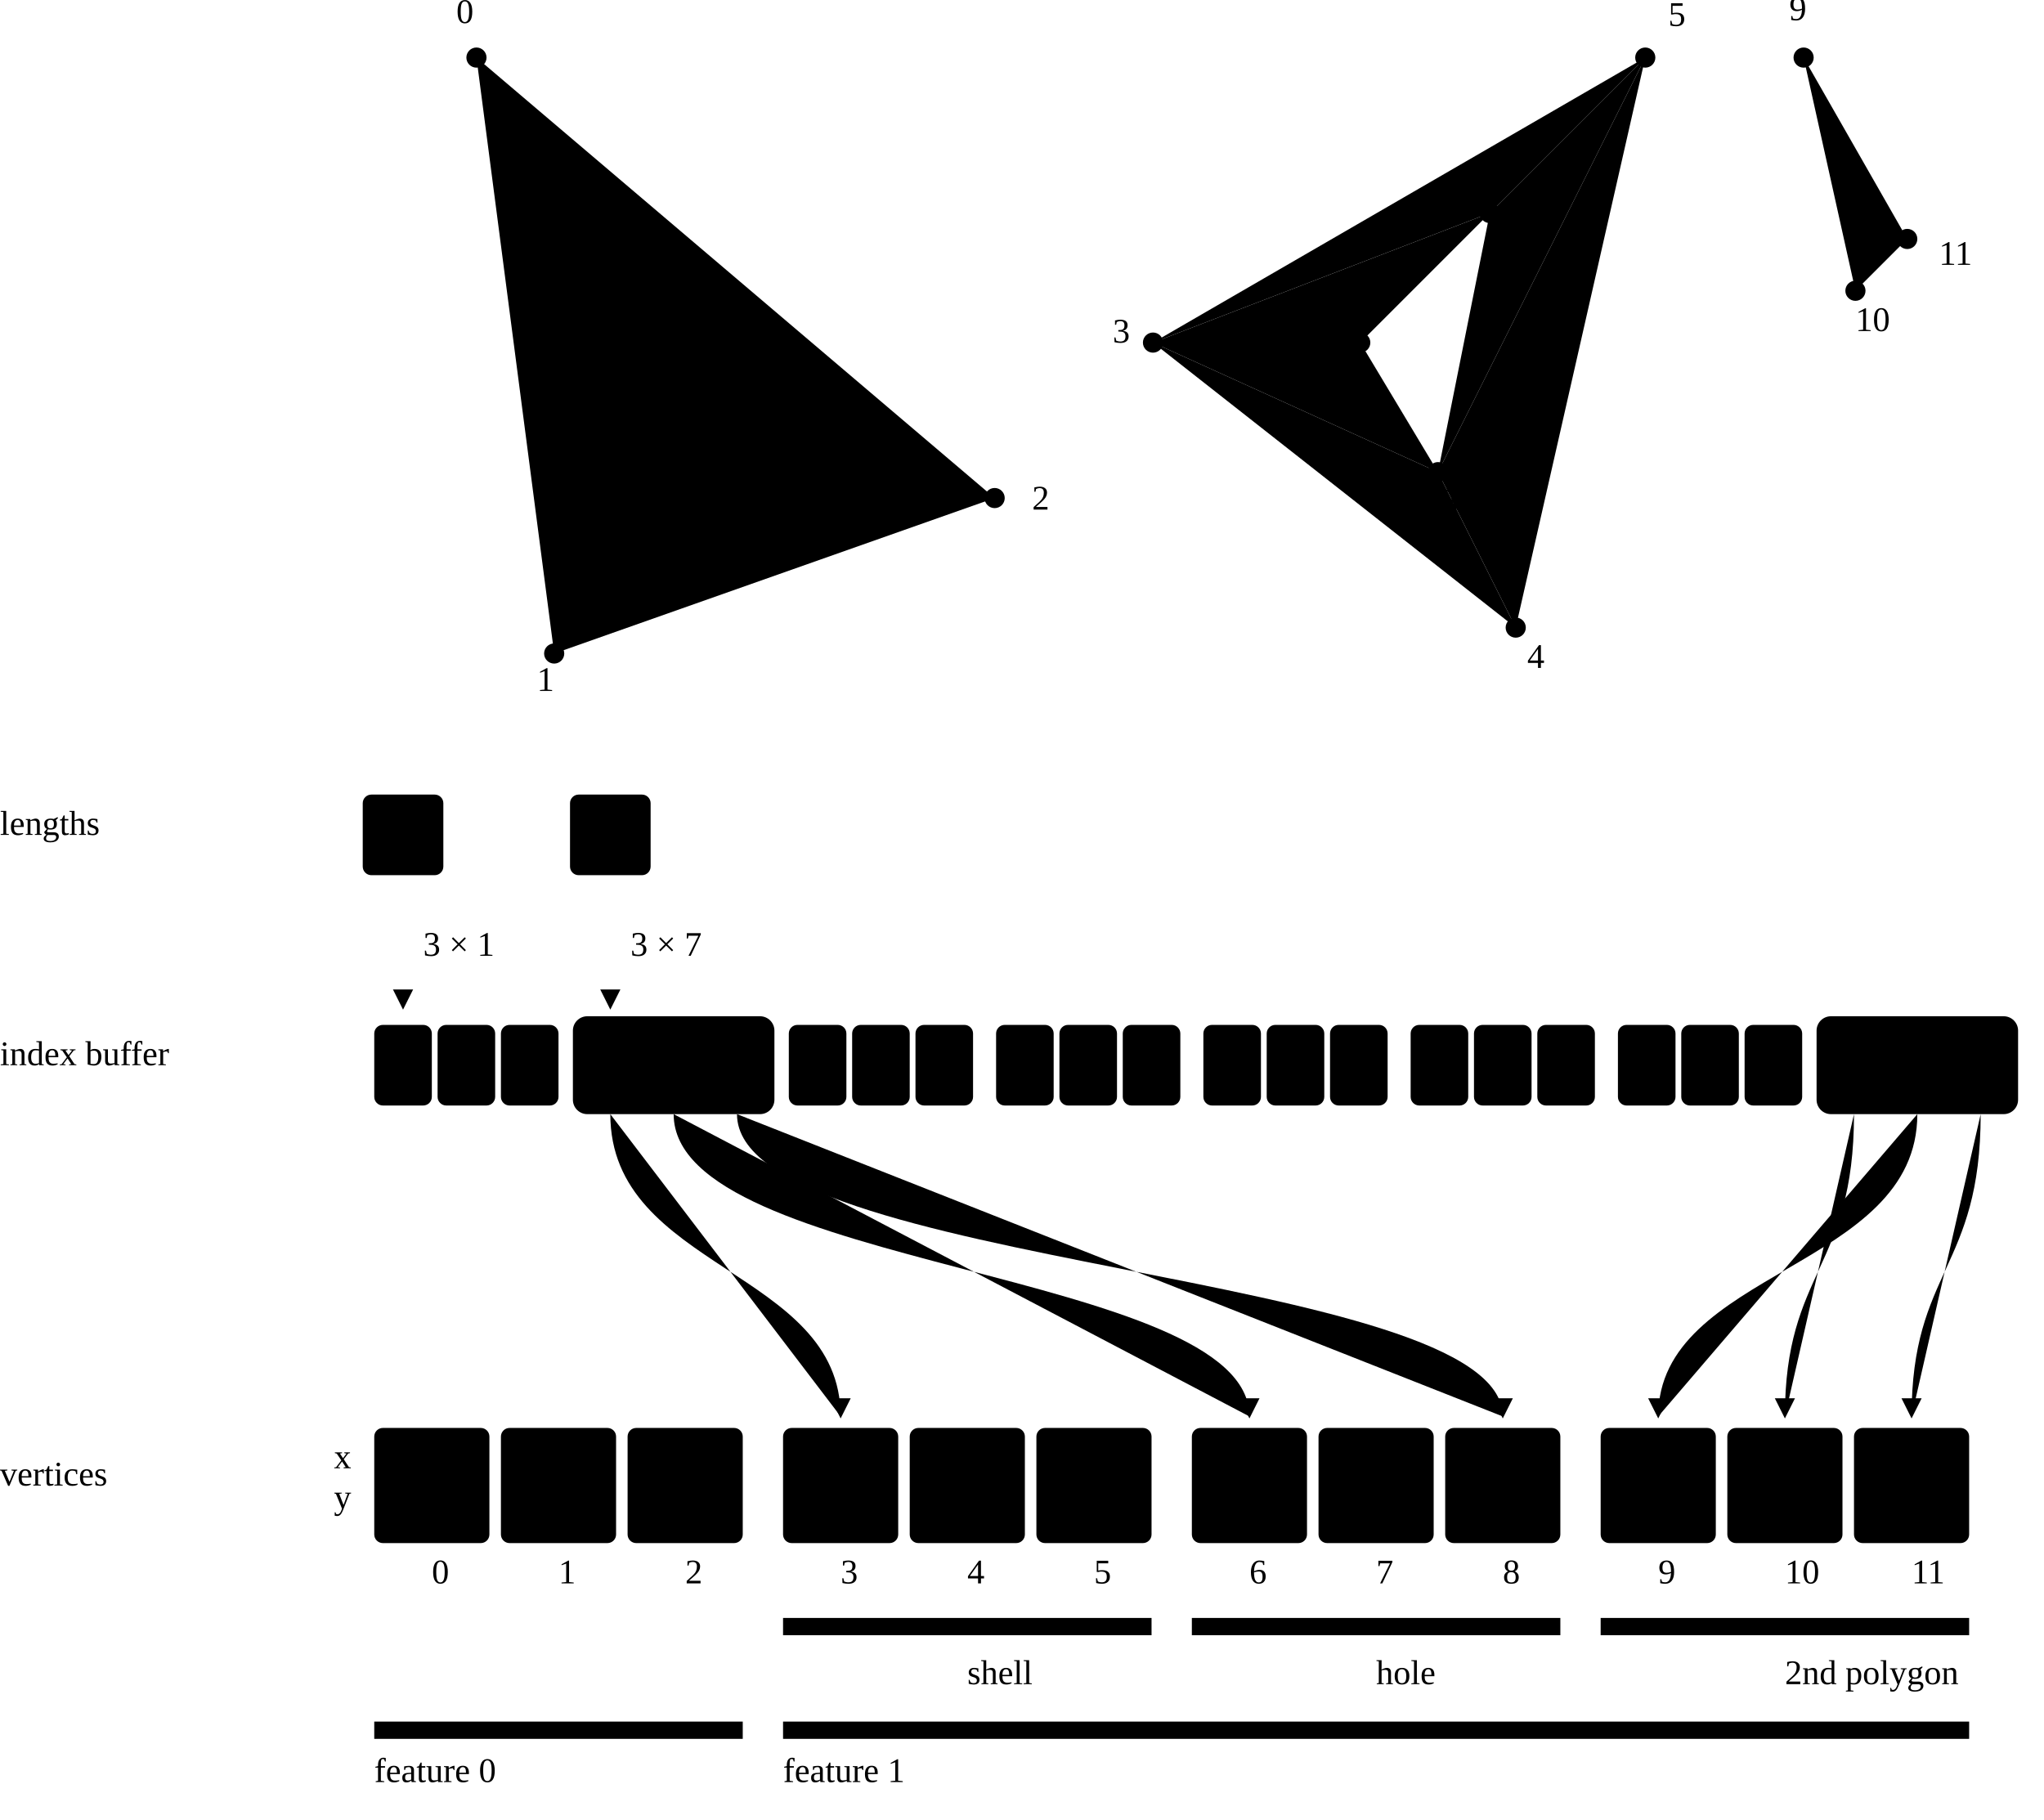
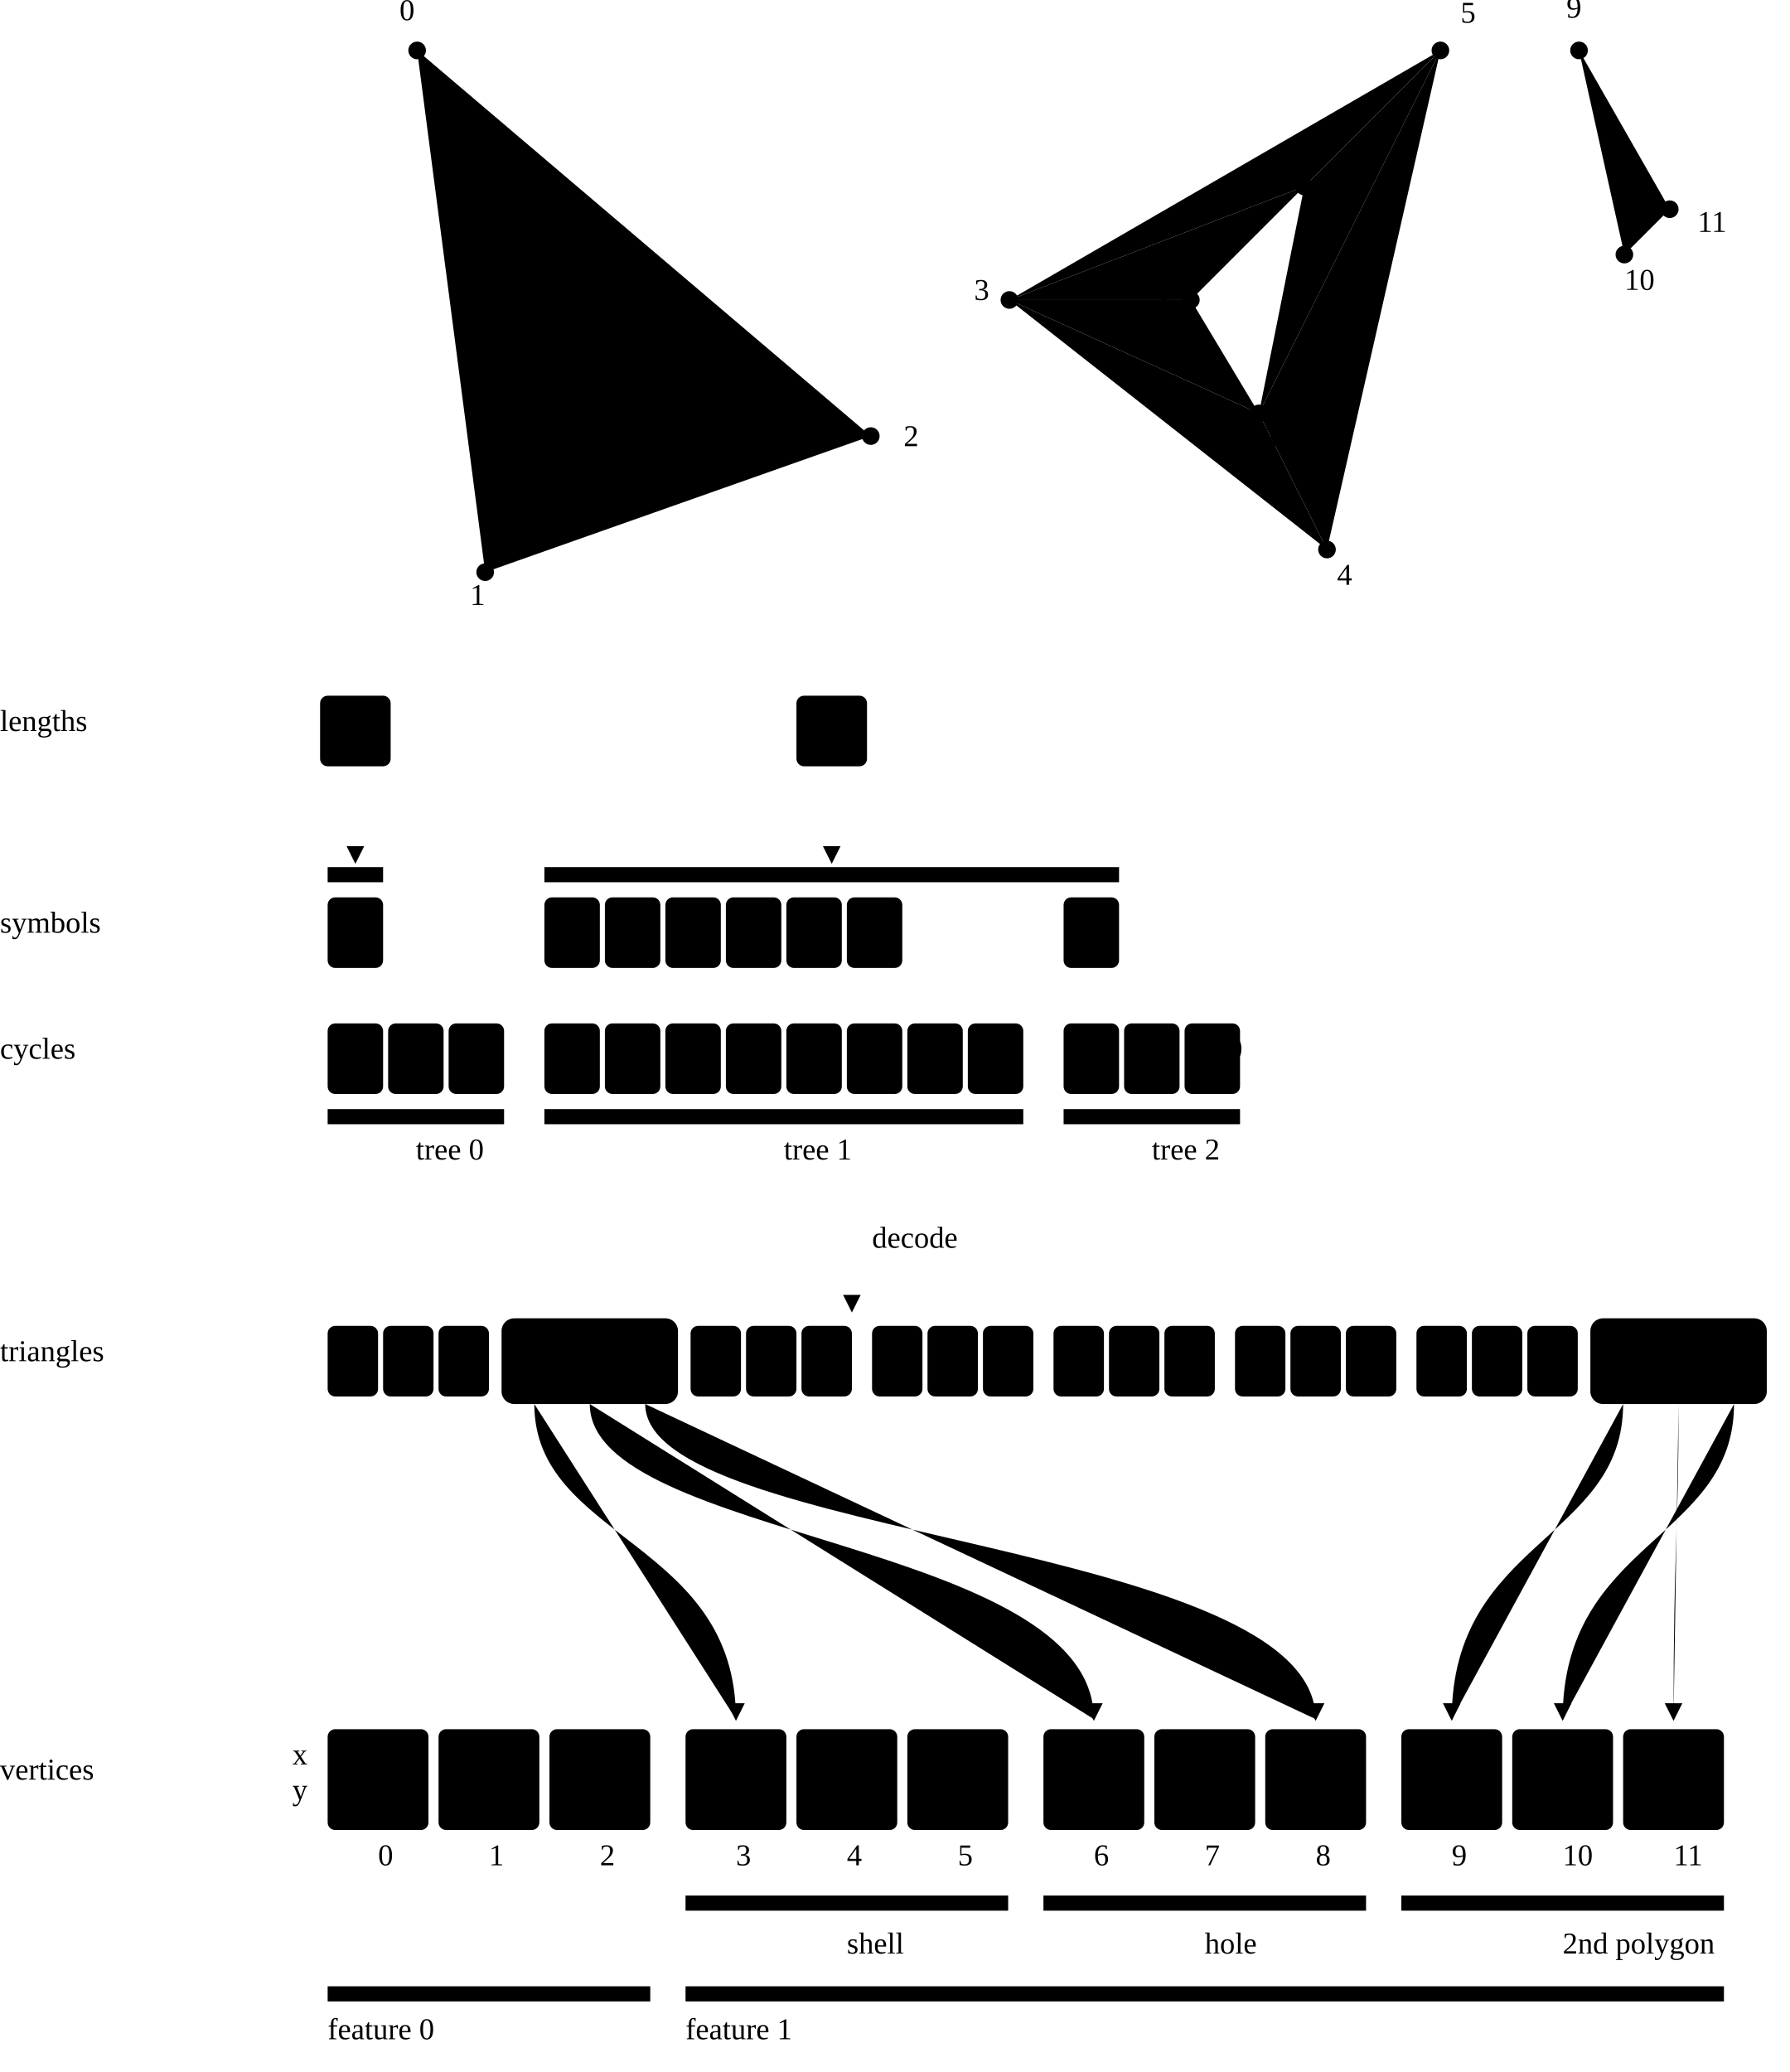
- <svg xmlns="http://www.w3.org/2000/svg" class="mlt-diagram" viewBox="0 0 710 632" role="img" aria-label="The two features and their triangles, then triangle lengths pointing into the index buffer, whose entries name x,y vertices of the layer">
+ <svg xmlns="http://www.w3.org/2000/svg" class="mlt-diagram" viewBox="0 0 710 822" role="img" aria-label="The two features and their triangles, then triangle lengths over the tree symbols, the tree cycles under them, the triangles they decode to, and the x,y vertices those name">
  <defs>
-     <marker id="tess-arrow" viewBox="0 0 10 10" refX="9" refY="5" markerWidth="7" markerHeight="7" orient="auto-start-reverse">
+     <marker id="tess" viewBox="0 0 10 10" refX="9" refY="5" markerWidth="7" markerHeight="7" orient="auto-start-reverse">
      <path class="head" d="M0 0L10 5L0 10z" />
    </marker>
-   </defs>
-   <defs>
-     <marker id="tess-arrow1" viewBox="0 0 10 10" refX="9" refY="5" markerWidth="7" markerHeight="7" orient="auto-start-reverse">
+     <marker id="tess0" viewBox="0 0 10 10" refX="9" refY="5" markerWidth="7" markerHeight="7" orient="auto-start-reverse">
+       <path class="head t0" d="M0 0L10 5L0 10z" />
+     </marker>
+     <marker id="tess1" viewBox="0 0 10 10" refX="9" refY="5" markerWidth="7" markerHeight="7" orient="auto-start-reverse">
      <path class="head t1" d="M0 0L10 5L0 10z" />
    </marker>
  </defs>
  <polygon class="f0" points="192.5,227 165.5,20 345.5,173" />
  <polygon class="f1" points="400.5,119 472.5,119 499.5,164" />
  <polygon class="f1" points="517.5,74 472.5,119 400.5,119" />
  <polygon class="f1" points="526.5,218 400.5,119 499.5,164" />
  <polygon class="f1" points="517.5,74 400.5,119 571.5,20" />
  <polygon class="f1" points="571.5,20 526.5,218 499.5,164" />
  <polygon class="f1" points="499.5,164 517.5,74 571.5,20" />
  <polygon class="f1" points="644.5,101 626.5,20 662.5,83" />
  <circle class="dot" cx="165.5" cy="20" r="3.5" />
  <text class="vert halo" x="158.5" y="8">0</text>
  <circle class="dot" cx="192.5" cy="227" r="3.5" />
  <text class="vert halo" x="186.5" y="240">1</text>
  <circle class="dot" cx="345.5" cy="173" r="3.5" />
  <text class="vert halo" x="358.5" y="177">2</text>
  <circle class="dot" cx="400.5" cy="119" r="3.5" />
  <text class="vert halo" x="386.5" y="119">3</text>
  <circle class="dot" cx="526.5" cy="218" r="3.5" />
  <text class="vert halo" x="530.5" y="232">4</text>
  <circle class="dot" cx="571.5" cy="20" r="3.5" />
  <text class="vert halo" x="579.5" y="9">5</text>
  <circle class="dot" cx="472.5" cy="119" r="3.5" />
  <text class="vert halo" x="458.5" y="119">6</text>
  <circle class="dot" cx="517.5" cy="74" r="3.5" />
  <text class="vert halo" x="523.5" y="61">7</text>
  <circle class="dot" cx="499.5" cy="164" r="3.5" />
  <text class="vert halo" x="500.5" y="178">8</text>
  <circle class="dot" cx="626.5" cy="20" r="3.5" />
  <text class="vert halo" x="621.5" y="7">9</text>
  <circle class="dot" cx="644.5" cy="101" r="3.5" />
  <text class="vert halo" x="644.5" y="115">10</text>
  <circle class="dot" cx="662.5" cy="83" r="3.5" />
  <text class="vert halo" x="673.5" y="92">11</text>
  <text class="row" x="0" y="290">lengths</text>
-   <rect class="f0" x="126" y="276" width="28" height="28" rx="3" />
-   <text class="cell" x="140" y="290">1</text>
-   <path class="link" d="M140 304V350" marker-end="url(#tess-arrow)" />
-   <text class="muted small" x="147" y="332">3 × 1</text>
-   <rect class="f1" x="198" y="276" width="28" height="28" rx="3" />
-   <text class="cell" x="212" y="290">7</text>
-   <path class="link" d="M212 304V350" marker-end="url(#tess-arrow)" />
-   <text class="muted small" x="219" y="332">3 × 7</text>
-   <text class="row" x="0" y="370">index buffer</text>
-   <rect class="f0" x="130" y="356" width="20" height="28" rx="3" />
-   <text class="cell" x="140" y="370">1</text>
-   <rect class="f0" x="152" y="356" width="20" height="28" rx="3" />
-   <text class="cell" x="162" y="370">0</text>
-   <rect class="f0" x="174" y="356" width="20" height="28" rx="3" />
-   <text class="cell" x="184" y="370">2</text>
-   <rect class="f1" x="202" y="356" width="20" height="28" rx="3" />
-   <text class="cell" x="212" y="370">3</text>
-   <rect class="f1" x="224" y="356" width="20" height="28" rx="3" />
-   <text class="cell" x="234" y="370">6</text>
-   <rect class="f1" x="246" y="356" width="20" height="28" rx="3" />
-   <text class="cell" x="256" y="370">8</text>
-   <rect class="f1" x="274" y="356" width="20" height="28" rx="3" />
-   <text class="cell" x="284" y="370">7</text>
-   <rect class="f1" x="296" y="356" width="20" height="28" rx="3" />
-   <text class="cell" x="306" y="370">6</text>
-   <rect class="f1" x="318" y="356" width="20" height="28" rx="3" />
-   <text class="cell" x="328" y="370">3</text>
-   <rect class="f1" x="346" y="356" width="20" height="28" rx="3" />
-   <text class="cell" x="356" y="370">4</text>
-   <rect class="f1" x="368" y="356" width="20" height="28" rx="3" />
-   <text class="cell" x="378" y="370">3</text>
-   <rect class="f1" x="390" y="356" width="20" height="28" rx="3" />
-   <text class="cell" x="400" y="370">8</text>
-   <rect class="f1" x="418" y="356" width="20" height="28" rx="3" />
-   <text class="cell" x="428" y="370">7</text>
-   <rect class="f1" x="440" y="356" width="20" height="28" rx="3" />
-   <text class="cell" x="450" y="370">3</text>
-   <rect class="f1" x="462" y="356" width="20" height="28" rx="3" />
-   <text class="cell" x="472" y="370">5</text>
-   <rect class="f1" x="490" y="356" width="20" height="28" rx="3" />
-   <text class="cell" x="500" y="370">5</text>
-   <rect class="f1" x="512" y="356" width="20" height="28" rx="3" />
-   <text class="cell" x="522" y="370">4</text>
-   <rect class="f1" x="534" y="356" width="20" height="28" rx="3" />
-   <text class="cell" x="544" y="370">8</text>
-   <rect class="f1" x="562" y="356" width="20" height="28" rx="3" />
-   <text class="cell" x="572" y="370">8</text>
-   <rect class="f1" x="584" y="356" width="20" height="28" rx="3" />
-   <text class="cell" x="594" y="370">7</text>
-   <rect class="f1" x="606" y="356" width="20" height="28" rx="3" />
-   <text class="cell" x="616" y="370">5</text>
-   <rect class="f1" x="634" y="356" width="20" height="28" rx="3" />
-   <text class="cell" x="644" y="370">10</text>
-   <rect class="f1" x="656" y="356" width="20" height="28" rx="3" />
-   <text class="cell" x="666" y="370">9</text>
-   <rect class="f1" x="678" y="356" width="20" height="28" rx="3" />
-   <text class="cell" x="688" y="370">11</text>
-   <rect class="pick" x="199" y="353" width="70" height="34" rx="5" />
-   <path class="link t1" d="M212 387C212 441 292 441 292 492" marker-end="url(#tess-arrow1)" />
-   <path class="link t1" d="M234 387C234 441 434 441 434 492" marker-end="url(#tess-arrow1)" />
-   <path class="link t1" d="M256 387C256 441 522 441 522 492" marker-end="url(#tess-arrow1)" />
-   <rect class="pick" x="631" y="353" width="70" height="34" rx="5" />
-   <path class="link t1" d="M644 387C644 441 620 441 620 492" marker-end="url(#tess-arrow1)" />
-   <path class="link t1" d="M666 387C666 441 576 441 576 492" marker-end="url(#tess-arrow1)" />
-   <path class="link t1" d="M688 387C688 441 664 441 664 492" marker-end="url(#tess-arrow1)" />
-   <text class="row" x="0" y="516">vertices</text>
-   <text class="muted small" x="122" y="510" text-anchor="end">x</text>
-   <text class="muted small" x="122" y="524" text-anchor="end">y</text>
-   <rect class="f0" x="130" y="496" width="40" height="40" rx="3" />
-   <text class="cell small" x="150" y="510">55</text>
-   <text class="cell small" x="150" y="524">5</text>
-   <text class="muted small mid" x="150" y="550">0</text>
-   <rect class="f0" x="174" y="496" width="40" height="40" rx="3" />
-   <text class="cell small" x="194" y="510">58</text>
-   <text class="cell small" x="194" y="524">28</text>
-   <text class="muted small mid" x="194" y="550">1</text>
-   <rect class="f0" x="218" y="496" width="40" height="40" rx="3" />
-   <text class="cell small" x="238" y="510">75</text>
-   <text class="cell small" x="238" y="524">22</text>
-   <text class="muted small mid" x="238" y="550">2</text>
-   <rect class="f1" x="272" y="496" width="40" height="40" rx="3" />
-   <text class="cell small" x="292" y="510">7</text>
-   <text class="cell small" x="292" y="524">20</text>
-   <text class="muted small mid" x="292" y="550">3</text>
-   <rect class="f1" x="316" y="496" width="40" height="40" rx="3" />
-   <text class="cell small" x="336" y="510">21</text>
-   <text class="cell small" x="336" y="524">31</text>
-   <text class="muted small mid" x="336" y="550">4</text>
-   <rect class="f1" x="360" y="496" width="40" height="40" rx="3" />
-   <text class="cell small" x="380" y="510">26</text>
-   <text class="cell small" x="380" y="524">9</text>
-   <text class="muted small mid" x="380" y="550">5</text>
-   <rect class="f1" x="414" y="496" width="40" height="40" rx="3" />
-   <text class="cell small" x="434" y="510">15</text>
-   <text class="cell small" x="434" y="524">20</text>
-   <text class="muted small mid" x="434" y="550">6</text>
-   <rect class="f1" x="458" y="496" width="40" height="40" rx="3" />
-   <text class="cell small" x="478" y="510">20</text>
-   <text class="cell small" x="478" y="524">15</text>
-   <text class="muted small mid" x="478" y="550">7</text>
-   <rect class="f1" x="502" y="496" width="40" height="40" rx="3" />
-   <text class="cell small" x="522" y="510">18</text>
-   <text class="cell small" x="522" y="524">25</text>
-   <text class="muted small mid" x="522" y="550">8</text>
-   <rect class="f1" x="556" y="496" width="40" height="40" rx="3" />
-   <text class="cell small" x="576" y="510">69</text>
-   <text class="cell small" x="576" y="524">57</text>
-   <text class="muted small mid" x="576" y="550">9</text>
-   <rect class="f1" x="600" y="496" width="40" height="40" rx="3" />
-   <text class="cell small" x="620" y="510">71</text>
-   <text class="cell small" x="620" y="524">66</text>
-   <text class="muted small mid" x="620" y="550">10</text>
-   <rect class="f1" x="644" y="496" width="40" height="40" rx="3" />
-   <text class="cell small" x="664" y="510">73</text>
-   <text class="cell small" x="664" y="524">64</text>
-   <text class="muted small mid" x="664" y="550">11</text>
-   <path class="bracket" d="M272 562V568H400V562" />
-   <text class="muted small mid" x="336" y="585">shell</text>
-   <path class="bracket" d="M414 562V568H542V562" />
-   <text class="muted small mid" x="478" y="585">hole</text>
-   <path class="bracket" d="M556 562V568H684V562" />
-   <text class="muted small mid" x="620" y="585">2nd polygon</text>
-   <path class="bracket t0" d="M130 598V604H258V598" />
-   <text class="t0 bold" x="130" y="619">feature 0</text>
-   <path class="bracket t1" d="M272 598V604H684V598" />
-   <text class="t1 bold" x="272" y="619">feature 1</text>
+   <text class="row" x="0" y="370">symbols</text>
+   <text class="row" x="0" y="420">cycles</text>
+   <rect class="f0" x="130" y="356" width="22" height="28" rx="3" />
+   <text class="cell" x="141" y="370">0</text>
+   <rect class="f0" x="130" y="406" width="22" height="28" rx="3" />
+   <text class="cell" x="141" y="420">0</text>
+   <rect class="f0" x="154" y="406" width="22" height="28" rx="3" />
+   <text class="cell" x="165" y="420">2</text>
+   <rect class="f0" x="178" y="406" width="22" height="28" rx="3" />
+   <text class="cell" x="189" y="420">1</text>
+   <path class="bracket" d="M130 440V446H200V440" />
+   <text class="muted small mid" x="165" y="460">tree 0</text>
+   <rect class="f1" x="216" y="356" width="22" height="28" rx="3" />
+   <text class="cell" x="227" y="370">2</text>
+   <rect class="f1" x="240" y="356" width="22" height="28" rx="3" />
+   <text class="cell" x="251" y="370">1</text>
+   <rect class="f1" x="264" y="356" width="22" height="28" rx="3" />
+   <text class="cell" x="275" y="370">1</text>
+   <rect class="f1" x="288" y="356" width="22" height="28" rx="3" />
+   <text class="cell" x="299" y="370">2</text>
+   <rect class="f1" x="312" y="356" width="22" height="28" rx="3" />
+   <text class="cell" x="323" y="370">1</text>
+   <rect class="f1" x="336" y="356" width="22" height="28" rx="3" />
+   <text class="cell" x="347" y="370">0</text>
+   <rect class="f1" x="216" y="406" width="22" height="28" rx="3" />
+   <text class="cell" x="227" y="420">3</text>
+   <rect class="f1" x="240" y="406" width="22" height="28" rx="3" />
+   <text class="cell" x="251" y="420">6</text>
+   <rect class="f1" x="264" y="406" width="22" height="28" rx="3" />
+   <text class="cell" x="275" y="420">8</text>
+   <rect class="f1" x="288" y="406" width="22" height="28" rx="3" />
+   <text class="cell" x="299" y="420">7</text>
+   <rect class="f1" x="312" y="406" width="22" height="28" rx="3" />
+   <text class="cell" x="323" y="420">6</text>
+   <rect class="f1" x="336" y="406" width="22" height="28" rx="3" />
+   <text class="cell" x="347" y="420">3</text>
+   <rect class="f1" x="360" y="406" width="22" height="28" rx="3" />
+   <text class="cell" x="371" y="420">5</text>
+   <rect class="f1" x="384" y="406" width="22" height="28" rx="3" />
+   <text class="cell" x="395" y="420">4</text>
+   <path class="bracket" d="M216 440V446H406V440" />
+   <text class="muted small mid" x="311" y="460">tree 1</text>
+   <rect class="f1" x="422" y="356" width="22" height="28" rx="3" />
+   <text class="cell" x="433" y="370">0</text>
+   <rect class="f1" x="422" y="406" width="22" height="28" rx="3" />
+   <text class="cell" x="433" y="420">9</text>
+   <rect class="f1" x="446" y="406" width="22" height="28" rx="3" />
+   <text class="cell" x="457" y="420">11</text>
+   <rect class="f1" x="470" y="406" width="22" height="28" rx="3" />
+   <text class="cell" x="481" y="420">10</text>
+   <path class="bracket" d="M422 440V446H492V440" />
+   <text class="muted small mid" x="457" y="460">tree 2</text>
+   <rect class="f0" x="127.0" y="276" width="28" height="28" rx="3" />
+   <text class="cell" x="141" y="290">1</text>
+   <path class="bracket" d="M130 350V344H152V350" />
+   <path class="link" d="M141 304V342" marker-end="url(#tess)" />
+   <rect class="f1" x="316.0" y="276" width="28" height="28" rx="3" />
+   <text class="cell" x="330" y="290">7</text>
+   <path class="bracket" d="M216 350V344H444V350" />
+   <path class="link" d="M330 304V342" marker-end="url(#tess)" />
+   <text class="row" x="0" y="540">triangles</text>
+   <rect class="f0" x="130" y="526" width="20" height="28" rx="3" />
+   <text class="cell" x="140" y="540">0</text>
+   <rect class="f0" x="152" y="526" width="20" height="28" rx="3" />
+   <text class="cell" x="162" y="540">2</text>
+   <rect class="f0" x="174" y="526" width="20" height="28" rx="3" />
+   <text class="cell" x="184" y="540">1</text>
+   <rect class="f1" x="202" y="526" width="20" height="28" rx="3" />
+   <text class="cell" x="212" y="540">3</text>
+   <rect class="f1" x="224" y="526" width="20" height="28" rx="3" />
+   <text class="cell" x="234" y="540">6</text>
+   <rect class="f1" x="246" y="526" width="20" height="28" rx="3" />
+   <text class="cell" x="256" y="540">8</text>
+   <rect class="f1" x="274" y="526" width="20" height="28" rx="3" />
+   <text class="cell" x="284" y="540">3</text>
+   <rect class="f1" x="296" y="526" width="20" height="28" rx="3" />
+   <text class="cell" x="306" y="540">8</text>
+   <rect class="f1" x="318" y="526" width="20" height="28" rx="3" />
+   <text class="cell" x="328" y="540">4</text>
+   <rect class="f1" x="346" y="526" width="20" height="28" rx="3" />
+   <text class="cell" x="356" y="540">4</text>
+   <rect class="f1" x="368" y="526" width="20" height="28" rx="3" />
+   <text class="cell" x="378" y="540">8</text>
+   <rect class="f1" x="390" y="526" width="20" height="28" rx="3" />
+   <text class="cell" x="400" y="540">5</text>
+   <rect class="f1" x="418" y="526" width="20" height="28" rx="3" />
+   <text class="cell" x="428" y="540">5</text>
+   <rect class="f1" x="440" y="526" width="20" height="28" rx="3" />
+   <text class="cell" x="450" y="540">8</text>
+   <rect class="f1" x="462" y="526" width="20" height="28" rx="3" />
+   <text class="cell" x="472" y="540">7</text>
+   <rect class="f1" x="490" y="526" width="20" height="28" rx="3" />
+   <text class="cell" x="500" y="540">5</text>
+   <rect class="f1" x="512" y="526" width="20" height="28" rx="3" />
+   <text class="cell" x="522" y="540">7</text>
+   <rect class="f1" x="534" y="526" width="20" height="28" rx="3" />
+   <text class="cell" x="544" y="540">3</text>
+   <rect class="f1" x="562" y="526" width="20" height="28" rx="3" />
+   <text class="cell" x="572" y="540">3</text>
+   <rect class="f1" x="584" y="526" width="20" height="28" rx="3" />
+   <text class="cell" x="594" y="540">7</text>
+   <rect class="f1" x="606" y="526" width="20" height="28" rx="3" />
+   <text class="cell" x="616" y="540">6</text>
+   <rect class="f1" x="634" y="526" width="20" height="28" rx="3" />
+   <text class="cell" x="644" y="540">9</text>
+   <rect class="f1" x="656" y="526" width="20" height="28" rx="3" />
+   <text class="cell" x="666" y="540">11</text>
+   <rect class="f1" x="678" y="526" width="20" height="28" rx="3" />
+   <text class="cell" x="688" y="540">10</text>
+   <path class="link" d="M338 470V520" marker-end="url(#tess)" />
+   <text class="muted small" x="346" y="495">decode</text>
+   <rect class="pick" x="199" y="523" width="70" height="34" rx="5" />
+   <path class="link t1" d="M212 557C212 611 292 611 292 682" marker-end="url(#tess1)" />
+   <path class="link t1" d="M234 557C234 611 434 611 434 682" marker-end="url(#tess1)" />
+   <path class="link t1" d="M256 557C256 611 522 611 522 682" marker-end="url(#tess1)" />
+   <rect class="pick" x="631" y="523" width="70" height="34" rx="5" />
+   <path class="link t1" d="M644 557C644 611 576 611 576 682" marker-end="url(#tess1)" />
+   <path class="link t1" d="M666 557C666 611 664 611 664 682" marker-end="url(#tess1)" />
+   <path class="link t1" d="M688 557C688 611 620 611 620 682" marker-end="url(#tess1)" />
+   <text class="row" x="0" y="706">vertices</text>
+   <text class="muted small" x="122" y="700" text-anchor="end">x</text>
+   <text class="muted small" x="122" y="714" text-anchor="end">y</text>
+   <rect class="f0" x="130" y="686" width="40" height="40" rx="3" />
+   <text class="cell small" x="150" y="700">55</text>
+   <text class="cell small" x="150" y="714">5</text>
+   <text class="muted small mid" x="150" y="740">0</text>
+   <rect class="f0" x="174" y="686" width="40" height="40" rx="3" />
+   <text class="cell small" x="194" y="700">58</text>
+   <text class="cell small" x="194" y="714">28</text>
+   <text class="muted small mid" x="194" y="740">1</text>
+   <rect class="f0" x="218" y="686" width="40" height="40" rx="3" />
+   <text class="cell small" x="238" y="700">75</text>
+   <text class="cell small" x="238" y="714">22</text>
+   <text class="muted small mid" x="238" y="740">2</text>
+   <rect class="f1" x="272" y="686" width="40" height="40" rx="3" />
+   <text class="cell small" x="292" y="700">7</text>
+   <text class="cell small" x="292" y="714">20</text>
+   <text class="muted small mid" x="292" y="740">3</text>
+   <rect class="f1" x="316" y="686" width="40" height="40" rx="3" />
+   <text class="cell small" x="336" y="700">21</text>
+   <text class="cell small" x="336" y="714">31</text>
+   <text class="muted small mid" x="336" y="740">4</text>
+   <rect class="f1" x="360" y="686" width="40" height="40" rx="3" />
+   <text class="cell small" x="380" y="700">26</text>
+   <text class="cell small" x="380" y="714">9</text>
+   <text class="muted small mid" x="380" y="740">5</text>
+   <rect class="f1" x="414" y="686" width="40" height="40" rx="3" />
+   <text class="cell small" x="434" y="700">15</text>
+   <text class="cell small" x="434" y="714">20</text>
+   <text class="muted small mid" x="434" y="740">6</text>
+   <rect class="f1" x="458" y="686" width="40" height="40" rx="3" />
+   <text class="cell small" x="478" y="700">20</text>
+   <text class="cell small" x="478" y="714">15</text>
+   <text class="muted small mid" x="478" y="740">7</text>
+   <rect class="f1" x="502" y="686" width="40" height="40" rx="3" />
+   <text class="cell small" x="522" y="700">18</text>
+   <text class="cell small" x="522" y="714">25</text>
+   <text class="muted small mid" x="522" y="740">8</text>
+   <rect class="f1" x="556" y="686" width="40" height="40" rx="3" />
+   <text class="cell small" x="576" y="700">69</text>
+   <text class="cell small" x="576" y="714">57</text>
+   <text class="muted small mid" x="576" y="740">9</text>
+   <rect class="f1" x="600" y="686" width="40" height="40" rx="3" />
+   <text class="cell small" x="620" y="700">71</text>
+   <text class="cell small" x="620" y="714">66</text>
+   <text class="muted small mid" x="620" y="740">10</text>
+   <rect class="f1" x="644" y="686" width="40" height="40" rx="3" />
+   <text class="cell small" x="664" y="700">73</text>
+   <text class="cell small" x="664" y="714">64</text>
+   <text class="muted small mid" x="664" y="740">11</text>
+   <path class="bracket" d="M272 752V758H400V752" />
+   <text class="muted small mid" x="336" y="775">shell</text>
+   <path class="bracket" d="M414 752V758H542V752" />
+   <text class="muted small mid" x="478" y="775">hole</text>
+   <path class="bracket" d="M556 752V758H684V752" />
+   <text class="muted small mid" x="620" y="775">2nd polygon</text>
+   <path class="bracket t0" d="M130 788V794H258V788" />
+   <text class="t0 bold" x="130" y="809">feature 0</text>
+   <path class="bracket t1" d="M272 788V794H684V788" />
+   <text class="t1 bold" x="272" y="809">feature 1</text>
</svg>
